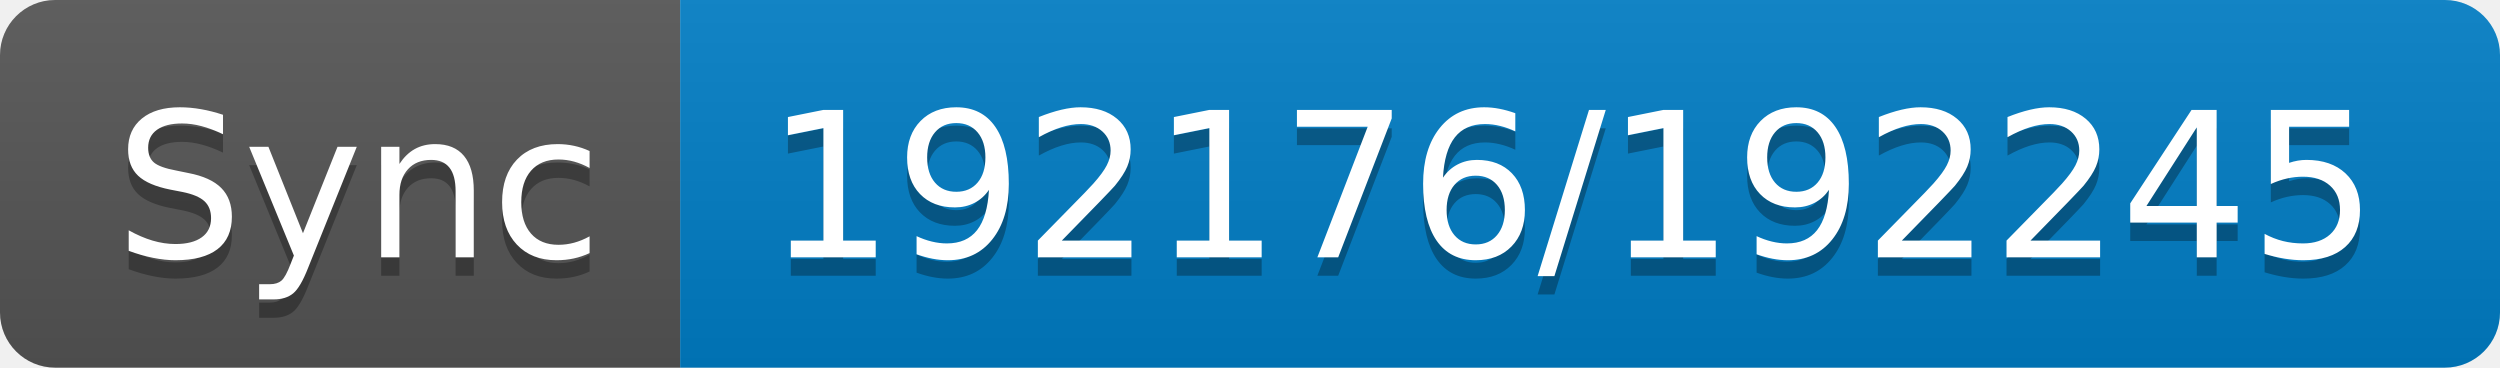
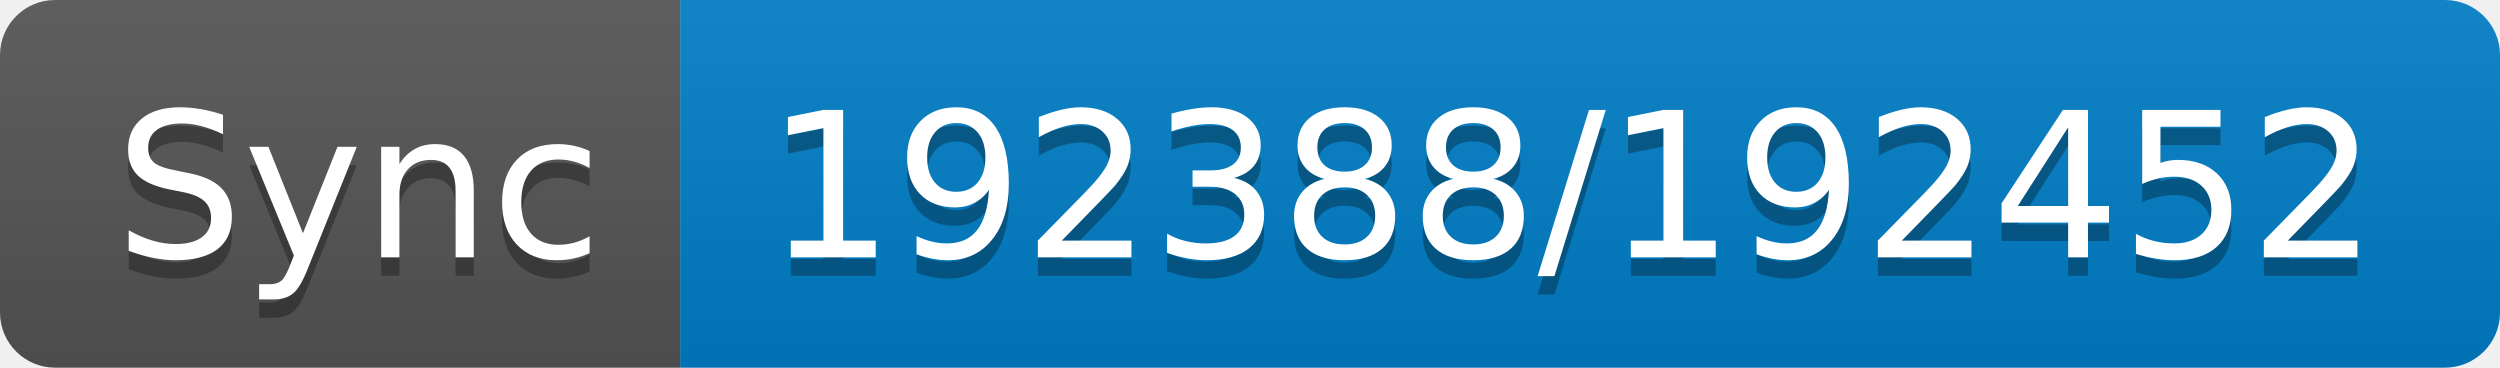
- <svg xmlns="http://www.w3.org/2000/svg" width="136" height="20" role="img" aria-label="Sync: 192176/192245">
+ <svg xmlns="http://www.w3.org/2000/svg" width="136" height="20" role="img" aria-label="Sync: 192388/192452">
  <linearGradient id="s" x2="0" y2="100%">
    <stop offset="0" stop-color="#bbb" stop-opacity=".1" />
    <stop offset="1" stop-opacity=".1" />
  </linearGradient>
  <clipPath id="r">
    <rect width="136" height="20" rx="3" fill="#fff" />
  </clipPath>
  <g clip-path="url(#r)">
    <rect width="37" height="20" fill="#555" />
    <rect x="37" width="99" height="20" fill="#007ec6" />
    <rect width="136" height="20" fill="url(#s)" />
  </g>
  <g fill="#fff" text-anchor="middle" font-family="Verdana,Geneva,DejaVu Sans,sans-serif" text-rendering="geometricPrecision" font-size="110">
    <text aria-hidden="true" x="195" y="150" fill="#010101" fill-opacity=".3" transform="scale(.1)" textLength="270">Sync</text>
    <text x="195" y="140" transform="scale(.1)" fill="#fff" textLength="270">Sync</text>
-     <text aria-hidden="true" x="855" y="150" fill="#010101" fill-opacity=".3" transform="scale(.1)" textLength="890">192176/192245</text>
-     <text x="855" y="140" transform="scale(.1)" fill="#fff" textLength="890">192176/192245</text>
+     <text aria-hidden="true" x="855" y="150" fill="#010101" fill-opacity=".3" transform="scale(.1)" textLength="890">192388/192452</text>
+     <text x="855" y="140" transform="scale(.1)" fill="#fff" textLength="890">192388/192452</text>
  </g>
</svg>
